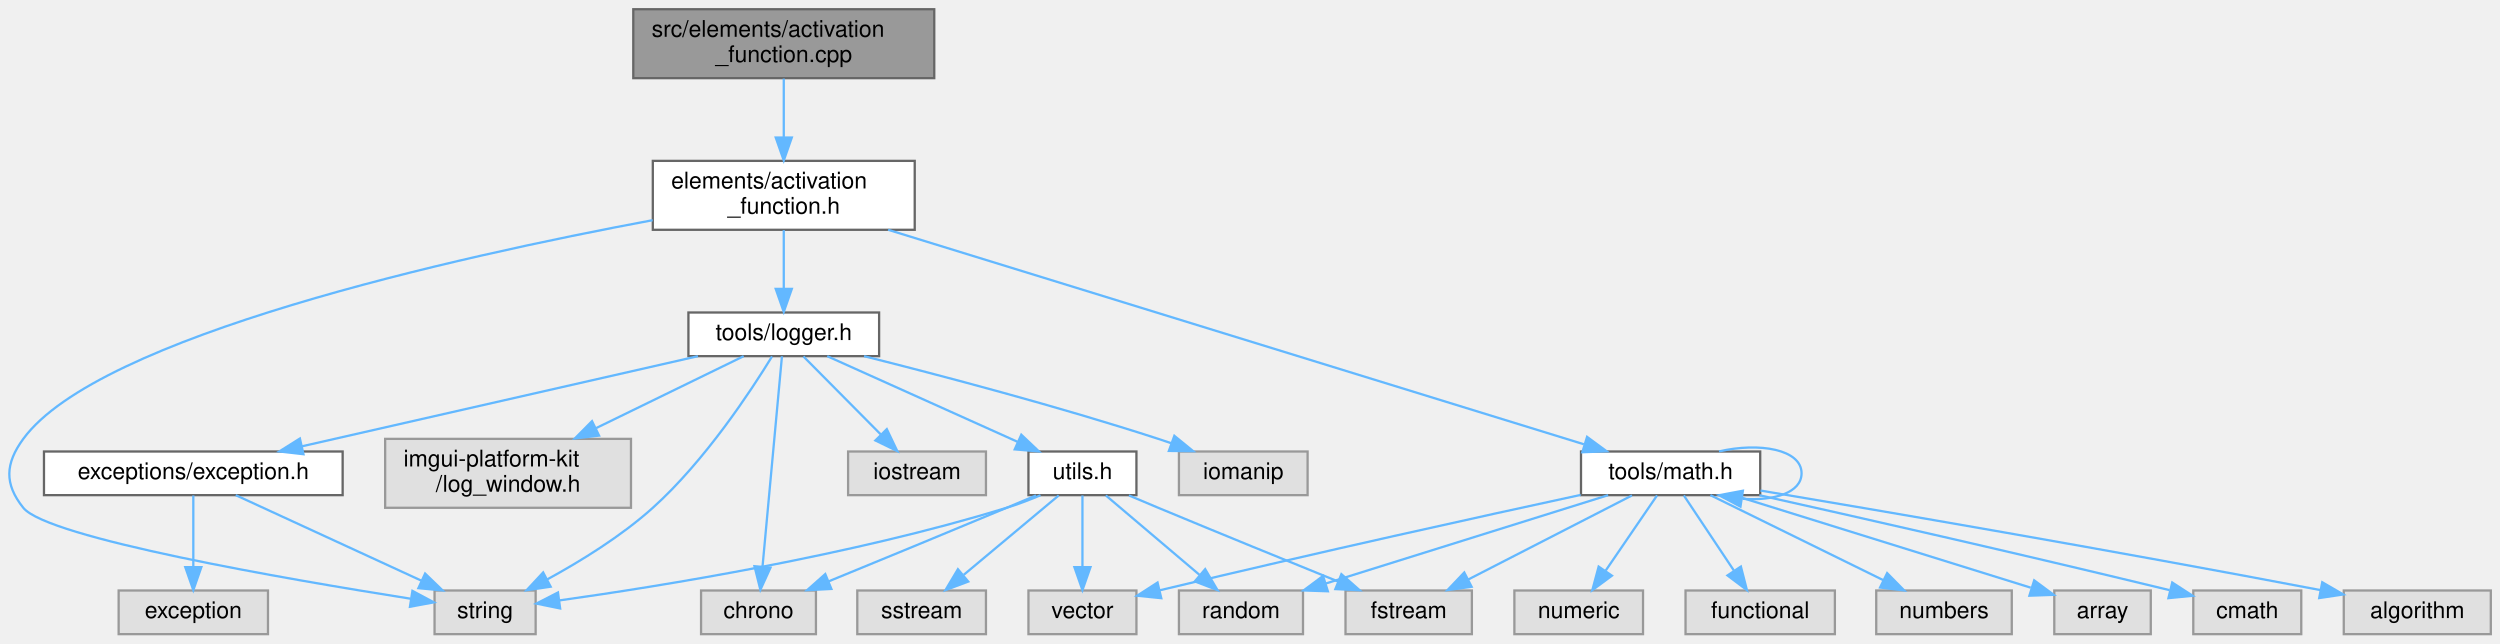
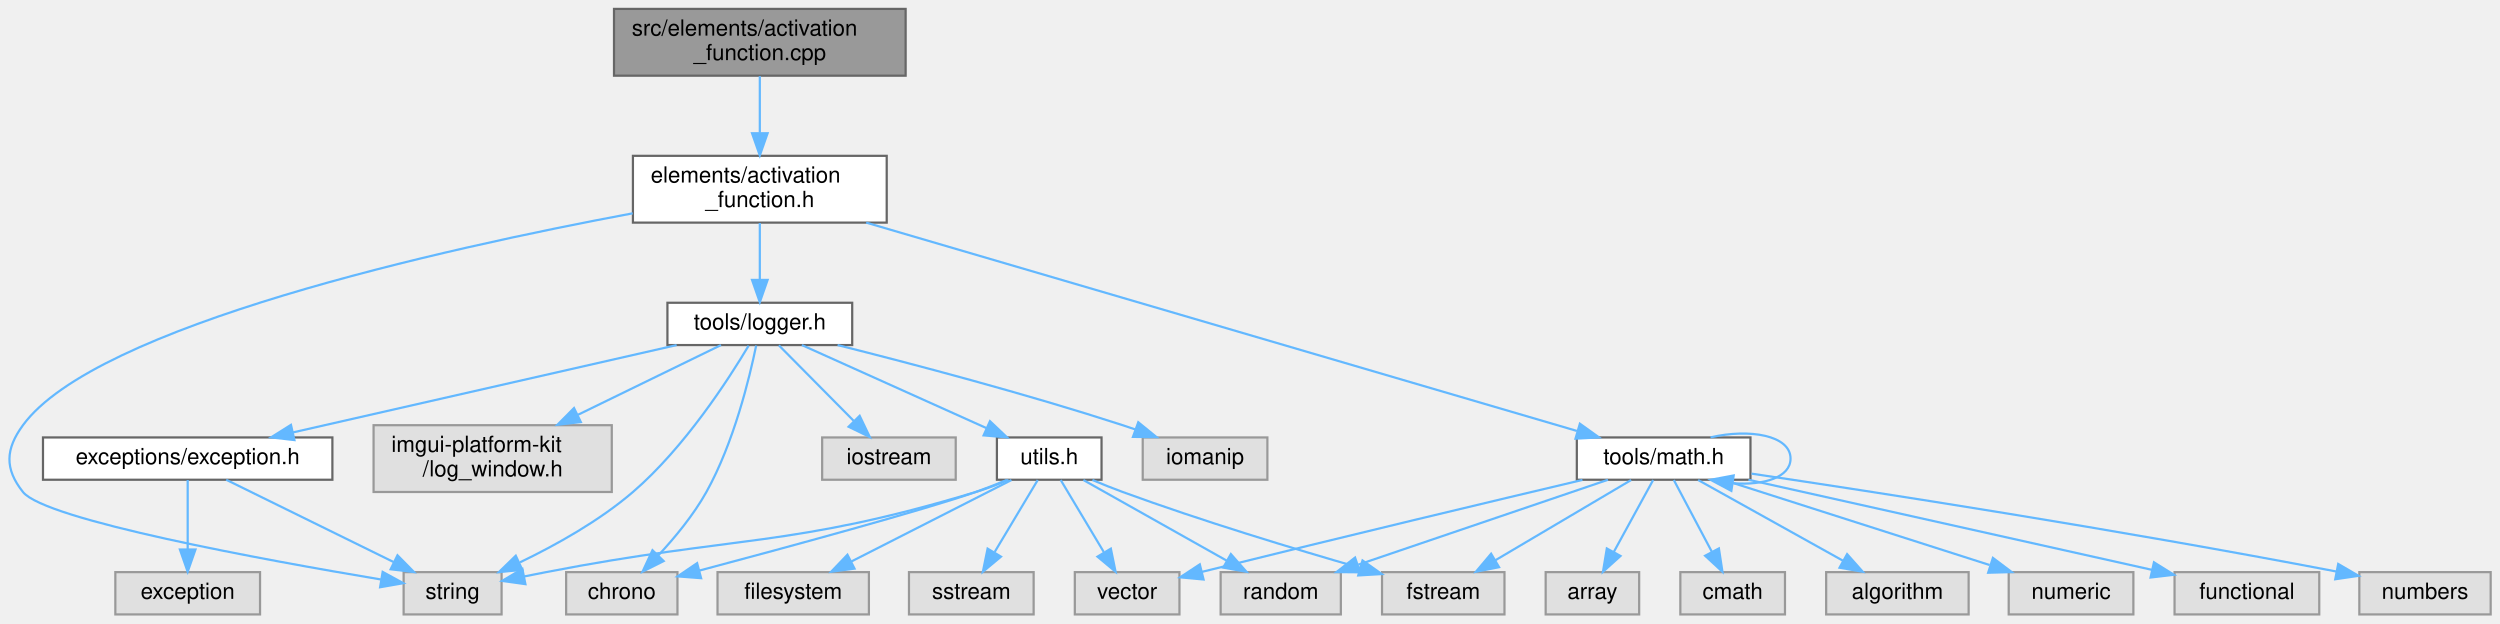
- <svg xmlns="http://www.w3.org/2000/svg" xmlns:xlink="http://www.w3.org/1999/xlink" width="1088pt" height="280pt" viewBox="0.00 0.00 1088.14 280.00">
+ <svg xmlns="http://www.w3.org/2000/svg" xmlns:xlink="http://www.w3.org/1999/xlink" width="1123pt" height="280pt" viewBox="0.00 0.00 1122.62 280.00">
  <g id="graph0" class="graph" transform="scale(1 1) rotate(0) translate(4 276)">
    <g id="Node000001" class="node">
      <g id="a_Node000001">
        <a xlink:title=" ">
-           <polygon fill="#999999" stroke="#666666" points="402.64,-272 271.64,-272 271.64,-242 402.64,-242 402.64,-272" />
-           <text text-anchor="start" x="279.64" y="-260" font-family="Helvetica,sans-Serif" font-size="10.00">src/elements/activation</text>
-           <text text-anchor="middle" x="337.14" y="-249" font-family="Helvetica,sans-Serif" font-size="10.00">_function.cpp</text>
+           <polygon fill="#999999" stroke="#666666" points="402.62,-272 271.62,-272 271.62,-242 402.62,-242 402.62,-272" />
+           <text text-anchor="start" x="279.62" y="-260" font-family="Helvetica,sans-Serif" font-size="10.00">src/elements/activation</text>
+           <text text-anchor="middle" x="337.12" y="-249" font-family="Helvetica,sans-Serif" font-size="10.00">_function.cpp</text>
        </a>
      </g>
    </g>
    <g id="Node000002" class="node">
      <g id="a_Node000002">
        <a xlink:href="activation__function_8h.html" target="_top" xlink:title=" ">
-           <polygon fill="white" stroke="#666666" points="394.14,-206 280.14,-206 280.14,-176 394.14,-176 394.14,-206" />
-           <text text-anchor="start" x="288.14" y="-194" font-family="Helvetica,sans-Serif" font-size="10.00">elements/activation</text>
-           <text text-anchor="middle" x="337.14" y="-183" font-family="Helvetica,sans-Serif" font-size="10.00">_function.h</text>
+           <polygon fill="white" stroke="#666666" points="394.12,-206 280.12,-206 280.12,-176 394.12,-176 394.12,-206" />
+           <text text-anchor="start" x="288.12" y="-194" font-family="Helvetica,sans-Serif" font-size="10.00">elements/activation</text>
+           <text text-anchor="middle" x="337.12" y="-183" font-family="Helvetica,sans-Serif" font-size="10.00">_function.h</text>
        </a>
      </g>
    </g>
    <g id="edge1_Node000001_Node000002" class="edge">
      <g id="a_edge1_Node000001_Node000002">
        <a xlink:title=" ">
-           <path fill="none" stroke="#63b8ff" d="M337.14,-241.8C337.14,-234.34 337.14,-224.99 337.14,-216.41" />
-           <polygon fill="#63b8ff" stroke="#63b8ff" points="340.64,-216.16 337.14,-206.16 333.64,-216.16 340.64,-216.16" />
+           <path fill="none" stroke="#63b8ff" d="M337.12,-241.8C337.12,-234.34 337.12,-224.99 337.12,-216.41" />
+           <polygon fill="#63b8ff" stroke="#63b8ff" points="340.62,-216.16 337.12,-206.16 333.62,-216.16 340.62,-216.16" />
        </a>
      </g>
    </g>
    <g id="Node000003" class="node">
      <g id="a_Node000003">
        <a xlink:title=" ">
-           <polygon fill="#e0e0e0" stroke="#999999" points="229.14,-19 185.14,-19 185.14,0 229.14,0 229.14,-19" />
-           <text text-anchor="middle" x="207.14" y="-7" font-family="Helvetica,sans-Serif" font-size="10.00">string</text>
+           <polygon fill="#e0e0e0" stroke="#999999" points="221.12,-19 177.12,-19 177.12,0 221.12,0 221.12,-19" />
+           <text text-anchor="middle" x="199.12" y="-7" font-family="Helvetica,sans-Serif" font-size="10.00">string</text>
        </a>
      </g>
    </g>
    <g id="edge2_Node000002_Node000003" class="edge">
      <g id="a_edge2_Node000002_Node000003">
        <a xlink:title=" ">
-           <path fill="none" stroke="#63b8ff" d="M280.05,-180.18C194.29,-164.14 38.77,-129.58 6.14,-85 -1.73,-74.24 -2.2,-65.4 6.14,-55 16.68,-41.87 120.61,-23.96 174.73,-15.42" />
-           <polygon fill="#63b8ff" stroke="#63b8ff" points="175.51,-18.84 184.85,-13.84 174.43,-11.92 175.51,-18.84" />
+           <path fill="none" stroke="#63b8ff" d="M280.02,-180.18C194.27,-164.14 38.74,-129.58 6.12,-85 -1.76,-74.24 -2.18,-65.43 6.12,-55 16.13,-42.41 114.61,-24.45 166.89,-15.7" />
+           <polygon fill="#63b8ff" stroke="#63b8ff" points="167.7,-19.11 176.99,-14.03 166.55,-12.21 167.7,-19.11" />
        </a>
      </g>
    </g>
    <g id="Node000004" class="node">
      <g id="a_Node000004">
        <a xlink:href="logger_8h.html" target="_top" xlink:title=" ">
-           <polygon fill="white" stroke="#666666" points="378.64,-140 295.64,-140 295.64,-121 378.64,-121 378.64,-140" />
-           <text text-anchor="middle" x="337.14" y="-128" font-family="Helvetica,sans-Serif" font-size="10.00">tools/logger.h</text>
+           <polygon fill="white" stroke="#666666" points="378.62,-140 295.62,-140 295.62,-121 378.62,-121 378.62,-140" />
+           <text text-anchor="middle" x="337.12" y="-128" font-family="Helvetica,sans-Serif" font-size="10.00">tools/logger.h</text>
        </a>
      </g>
    </g>
    <g id="edge3_Node000002_Node000004" class="edge">
      <g id="a_edge3_Node000002_Node000004">
        <a xlink:title=" ">
-           <path fill="none" stroke="#63b8ff" d="M337.14,-175.84C337.14,-168.21 337.14,-158.7 337.14,-150.45" />
-           <polygon fill="#63b8ff" stroke="#63b8ff" points="340.64,-150.27 337.14,-140.27 333.64,-150.27 340.64,-150.27" />
-         </a>
-       </g>
-     </g>
-     <g id="Node000016" class="node">
-       <g id="a_Node000016">
+           <path fill="none" stroke="#63b8ff" d="M337.12,-175.84C337.12,-168.21 337.12,-158.7 337.12,-150.45" />
+           <polygon fill="#63b8ff" stroke="#63b8ff" points="340.62,-150.27 337.12,-140.27 333.62,-150.27 340.62,-150.27" />
+         </a>
+       </g>
+     </g>
+     <g id="Node000017" class="node">
+       <g id="a_Node000017">
        <a xlink:href="math_8h.html" target="_top" xlink:title=" ">
-           <polygon fill="white" stroke="#666666" points="762.14,-79.5 684.14,-79.5 684.14,-60.5 762.14,-60.5 762.14,-79.5" />
-           <text text-anchor="middle" x="723.14" y="-67.5" font-family="Helvetica,sans-Serif" font-size="10.00">tools/math.h</text>
-         </a>
-       </g>
-     </g>
-     <g id="edge19_Node000002_Node000016" class="edge">
-       <g id="a_edge19_Node000002_Node000016">
-         <a xlink:title=" ">
-           <path fill="none" stroke="#63b8ff" d="M382.56,-176C459.49,-152.28 614.01,-104.64 685.4,-82.64" />
-           <polygon fill="#63b8ff" stroke="#63b8ff" points="686.78,-85.87 695.31,-79.58 684.72,-79.18 686.78,-85.87" />
+           <polygon fill="white" stroke="#666666" points="782.12,-79.5 704.12,-79.5 704.12,-60.5 782.12,-60.5 782.12,-79.5" />
+           <text text-anchor="middle" x="743.12" y="-67.5" font-family="Helvetica,sans-Serif" font-size="10.00">tools/math.h</text>
+         </a>
+       </g>
+     </g>
+     <g id="edge20_Node000002_Node000017" class="edge">
+       <g id="a_edge20_Node000002_Node000017">
+         <a xlink:title=" ">
+           <path fill="none" stroke="#63b8ff" d="M384.89,-176C466.07,-152.2 629.4,-104.33 704.16,-82.42" />
+           <polygon fill="#63b8ff" stroke="#63b8ff" points="705.49,-85.68 714.1,-79.51 703.52,-78.96 705.49,-85.68" />
        </a>
      </g>
    </g>
    <g id="edge5_Node000004_Node000003" class="edge">
      <g id="a_edge5_Node000004_Node000003">
        <a xlink:title=" ">
-           <path fill="none" stroke="#63b8ff" d="M332.03,-120.86C322.98,-106.06 302.9,-75.48 280.14,-55 266.38,-42.62 248.71,-31.75 234.2,-23.84" />
-           <polygon fill="#63b8ff" stroke="#63b8ff" points="235.67,-20.66 225.19,-19.1 232.41,-26.86 235.67,-20.66" />
+           <path fill="none" stroke="#63b8ff" d="M332.11,-120.75C323.19,-105.78 303.34,-74.96 280.12,-55 265.01,-42.01 245.49,-31.15 229.4,-23.41" />
+           <polygon fill="#63b8ff" stroke="#63b8ff" points="230.44,-20.03 219.89,-19 227.49,-26.38 230.44,-20.03" />
        </a>
      </g>
    </g>
    <g id="Node000005" class="node">
      <g id="a_Node000005">
        <a xlink:title=" ">
-           <polygon fill="#e0e0e0" stroke="#999999" points="425.14,-79.5 365.14,-79.5 365.14,-60.5 425.14,-60.5 425.14,-79.5" />
-           <text text-anchor="middle" x="395.14" y="-67.5" font-family="Helvetica,sans-Serif" font-size="10.00">iostream</text>
+           <polygon fill="#e0e0e0" stroke="#999999" points="425.12,-79.5 365.12,-79.5 365.12,-60.5 425.12,-60.5 425.12,-79.5" />
+           <text text-anchor="middle" x="395.12" y="-67.5" font-family="Helvetica,sans-Serif" font-size="10.00">iostream</text>
        </a>
      </g>
    </g>
    <g id="edge4_Node000004_Node000005" class="edge">
      <g id="a_edge4_Node000004_Node000005">
        <a xlink:title=" ">
-           <path fill="none" stroke="#63b8ff" d="M345.7,-120.87C354.52,-111.97 368.49,-97.89 379.33,-86.95" />
-           <polygon fill="#63b8ff" stroke="#63b8ff" points="381.99,-89.23 386.55,-79.67 377.02,-84.3 381.99,-89.23" />
+           <path fill="none" stroke="#63b8ff" d="M345.68,-120.87C354.5,-111.97 368.46,-97.89 379.3,-86.95" />
+           <polygon fill="#63b8ff" stroke="#63b8ff" points="381.97,-89.23 386.53,-79.67 377,-84.3 381.97,-89.23" />
        </a>
      </g>
    </g>
    <g id="Node000006" class="node">
      <g id="a_Node000006">
        <a xlink:title=" ">
-           <polygon fill="#e0e0e0" stroke="#999999" points="351.14,-19 301.14,-19 301.14,0 351.14,0 351.14,-19" />
-           <text text-anchor="middle" x="326.14" y="-7" font-family="Helvetica,sans-Serif" font-size="10.00">chrono</text>
+           <polygon fill="#e0e0e0" stroke="#999999" points="300.12,-19 250.12,-19 250.12,0 300.12,0 300.12,-19" />
+           <text text-anchor="middle" x="275.12" y="-7" font-family="Helvetica,sans-Serif" font-size="10.00">chrono</text>
        </a>
      </g>
    </g>
    <g id="edge6_Node000004_Node000006" class="edge">
      <g id="a_edge6_Node000004_Node000006">
        <a xlink:title=" ">
-           <path fill="none" stroke="#63b8ff" d="M336.35,-120.94C334.59,-101.91 330.32,-55.69 327.9,-29.47" />
-           <polygon fill="#63b8ff" stroke="#63b8ff" points="331.36,-28.94 326.96,-19.3 324.39,-29.58 331.36,-28.94" />
+           <path fill="none" stroke="#63b8ff" d="M335.48,-120.79C332.53,-106.4 325.44,-77.07 313.12,-55 307.33,-44.62 298.89,-34.43 291.44,-26.43" />
+           <polygon fill="#63b8ff" stroke="#63b8ff" points="293.92,-23.97 284.45,-19.23 288.9,-28.84 293.92,-23.97" />
        </a>
      </g>
    </g>
    <g id="Node000007" class="node">
      <g id="a_Node000007">
        <a xlink:title=" ">
-           <polygon fill="#e0e0e0" stroke="#999999" points="565.14,-79.5 509.14,-79.5 509.14,-60.5 565.14,-60.5 565.14,-79.5" />
-           <text text-anchor="middle" x="537.14" y="-67.5" font-family="Helvetica,sans-Serif" font-size="10.00">iomanip</text>
+           <polygon fill="#e0e0e0" stroke="#999999" points="565.12,-79.5 509.12,-79.5 509.12,-60.5 565.12,-60.5 565.12,-79.5" />
+           <text text-anchor="middle" x="537.12" y="-67.5" font-family="Helvetica,sans-Serif" font-size="10.00">iomanip</text>
        </a>
      </g>
    </g>
    <g id="edge7_Node000004_Node000007" class="edge">
      <g id="a_edge7_Node000004_Node000007">
        <a xlink:title=" ">
-           <path fill="none" stroke="#63b8ff" d="M372.08,-120.99C405.29,-112.66 456.48,-99.18 500.14,-85 502,-84.4 503.91,-83.75 505.83,-83.09" />
-           <polygon fill="#63b8ff" stroke="#63b8ff" points="507.14,-86.33 515.35,-79.64 504.76,-79.75 507.14,-86.33" />
+           <path fill="none" stroke="#63b8ff" d="M372.06,-120.99C405.26,-112.66 456.46,-99.18 500.12,-85 501.98,-84.4 503.89,-83.75 505.8,-83.09" />
+           <polygon fill="#63b8ff" stroke="#63b8ff" points="507.12,-86.33 515.33,-79.64 504.73,-79.75 507.12,-86.33" />
        </a>
      </g>
    </g>
    <g id="Node000008" class="node">
      <g id="a_Node000008">
        <a xlink:title=" ">
-           <polygon fill="#e0e0e0" stroke="#999999" points="270.64,-85 163.64,-85 163.64,-55 270.64,-55 270.64,-85" />
-           <text text-anchor="start" x="171.64" y="-73" font-family="Helvetica,sans-Serif" font-size="10.00">imgui-platform-kit</text>
-           <text text-anchor="middle" x="217.14" y="-62" font-family="Helvetica,sans-Serif" font-size="10.00">/log_window.h</text>
+           <polygon fill="#e0e0e0" stroke="#999999" points="270.62,-85 163.62,-85 163.62,-55 270.62,-55 270.62,-85" />
+           <text text-anchor="start" x="171.62" y="-73" font-family="Helvetica,sans-Serif" font-size="10.00">imgui-platform-kit</text>
+           <text text-anchor="middle" x="217.12" y="-62" font-family="Helvetica,sans-Serif" font-size="10.00">/log_window.h</text>
        </a>
      </g>
    </g>
    <g id="edge8_Node000004_Node000008" class="edge">
      <g id="a_edge8_Node000004_Node000008">
        <a xlink:title=" ">
-           <path fill="none" stroke="#63b8ff" d="M319.69,-120.99C302.93,-112.82 277.04,-100.2 255.47,-89.69" />
-           <polygon fill="#63b8ff" stroke="#63b8ff" points="256.75,-86.41 246.22,-85.18 253.68,-92.71 256.75,-86.41" />
+           <path fill="none" stroke="#63b8ff" d="M319.67,-120.99C302.91,-112.82 277.02,-100.2 255.45,-89.69" />
+           <polygon fill="#63b8ff" stroke="#63b8ff" points="256.72,-86.41 246.2,-85.18 253.66,-92.71 256.72,-86.41" />
        </a>
      </g>
    </g>
    <g id="Node000009" class="node">
      <g id="a_Node000009">
        <a xlink:href="exception_8h.html" target="_top" xlink:title=" ">
-           <polygon fill="white" stroke="#666666" points="145.14,-79.5 15.14,-79.5 15.14,-60.5 145.14,-60.5 145.14,-79.5" />
-           <text text-anchor="middle" x="80.14" y="-67.5" font-family="Helvetica,sans-Serif" font-size="10.00">exceptions/exception.h</text>
+           <polygon fill="white" stroke="#666666" points="145.12,-79.5 15.12,-79.5 15.12,-60.5 145.12,-60.5 145.12,-79.5" />
+           <text text-anchor="middle" x="80.12" y="-67.5" font-family="Helvetica,sans-Serif" font-size="10.00">exceptions/exception.h</text>
        </a>
      </g>
    </g>
    <g id="edge9_Node000004_Node000009" class="edge">
      <g id="a_edge9_Node000004_Node000009">
        <a xlink:title=" ">
-           <path fill="none" stroke="#63b8ff" d="M299.77,-120.99C254.19,-110.62 177.08,-93.07 127.41,-81.76" />
-           <polygon fill="#63b8ff" stroke="#63b8ff" points="128.08,-78.32 117.56,-79.52 126.53,-85.15 128.08,-78.32" />
+           <path fill="none" stroke="#63b8ff" d="M299.75,-120.99C254.16,-110.62 177.06,-93.07 127.39,-81.76" />
+           <polygon fill="#63b8ff" stroke="#63b8ff" points="128.06,-78.32 117.53,-79.52 126.51,-85.15 128.06,-78.32" />
        </a>
      </g>
    </g>
    <g id="Node000011" class="node">
      <g id="a_Node000011">
        <a xlink:href="utils_8h.html" target="_top" xlink:title=" ">
-           <polygon fill="white" stroke="#666666" points="490.64,-79.5 443.64,-79.5 443.64,-60.5 490.64,-60.5 490.64,-79.5" />
-           <text text-anchor="middle" x="467.14" y="-67.5" font-family="Helvetica,sans-Serif" font-size="10.00">utils.h</text>
+           <polygon fill="white" stroke="#666666" points="490.62,-79.5 443.62,-79.5 443.62,-60.5 490.62,-60.5 490.62,-79.5" />
+           <text text-anchor="middle" x="467.12" y="-67.5" font-family="Helvetica,sans-Serif" font-size="10.00">utils.h</text>
        </a>
      </g>
    </g>
    <g id="edge12_Node000004_Node000011" class="edge">
      <g id="a_edge12_Node000004_Node000011">
        <a xlink:title=" ">
-           <path fill="none" stroke="#63b8ff" d="M356.05,-120.99C377.8,-111.2 413.76,-95.02 438.86,-83.73" />
-           <polygon fill="#63b8ff" stroke="#63b8ff" points="440.53,-86.81 448.22,-79.52 437.66,-80.43 440.53,-86.81" />
+           <path fill="none" stroke="#63b8ff" d="M356.02,-120.99C377.78,-111.2 413.74,-95.02 438.83,-83.73" />
+           <polygon fill="#63b8ff" stroke="#63b8ff" points="440.51,-86.81 448.19,-79.52 437.64,-80.43 440.51,-86.81" />
        </a>
      </g>
    </g>
    <g id="edge11_Node000009_Node000003" class="edge">
      <g id="a_edge11_Node000009_Node000003">
        <a xlink:title=" ">
-           <path fill="none" stroke="#63b8ff" d="M98.61,-60.49C119.87,-50.7 154.99,-34.52 179.51,-23.23" />
-           <polygon fill="#63b8ff" stroke="#63b8ff" points="181.03,-26.38 188.65,-19.02 178.11,-20.02 181.03,-26.38" />
+           <path fill="none" stroke="#63b8ff" d="M97.42,-60.49C117.16,-50.79 149.67,-34.81 172.61,-23.53" />
+           <polygon fill="#63b8ff" stroke="#63b8ff" points="174.36,-26.57 181.8,-19.02 171.28,-20.29 174.36,-26.57" />
        </a>
      </g>
    </g>
    <g id="Node000010" class="node">
      <g id="a_Node000010">
        <a xlink:title=" ">
-           <polygon fill="#e0e0e0" stroke="#999999" points="112.64,-19 47.64,-19 47.64,0 112.64,0 112.64,-19" />
-           <text text-anchor="middle" x="80.14" y="-7" font-family="Helvetica,sans-Serif" font-size="10.00">exception</text>
+           <polygon fill="#e0e0e0" stroke="#999999" points="112.62,-19 47.62,-19 47.62,0 112.62,0 112.62,-19" />
+           <text text-anchor="middle" x="80.12" y="-7" font-family="Helvetica,sans-Serif" font-size="10.00">exception</text>
        </a>
      </g>
    </g>
    <g id="edge10_Node000009_Node000010" class="edge">
      <g id="a_edge10_Node000009_Node000010">
        <a xlink:title=" ">
-           <path fill="none" stroke="#63b8ff" d="M80.14,-60.37C80.14,-52.25 80.14,-39.81 80.14,-29.39" />
-           <polygon fill="#63b8ff" stroke="#63b8ff" points="83.64,-29.17 80.14,-19.17 76.64,-29.17 83.64,-29.17" />
+           <path fill="none" stroke="#63b8ff" d="M80.12,-60.37C80.12,-52.25 80.12,-39.81 80.12,-29.39" />
+           <polygon fill="#63b8ff" stroke="#63b8ff" points="83.62,-29.17 80.12,-19.17 76.62,-29.17 83.62,-29.17" />
        </a>
      </g>
    </g>
    <g id="edge13_Node000011_Node000003" class="edge">
      <g id="a_edge13_Node000011_Node000003">
        <a xlink:title=" ">
-           <path fill="none" stroke="#63b8ff" d="M448.89,-60.46C444.16,-58.47 439.02,-56.5 434.14,-55 366.25,-34.19 283.84,-20.9 239.37,-14.67" />
-           <polygon fill="#63b8ff" stroke="#63b8ff" points="239.81,-11.19 229.43,-13.3 238.86,-18.13 239.81,-11.19" />
+           <path fill="none" stroke="#63b8ff" d="M448.88,-60.43C444.15,-58.44 439.01,-56.47 434.12,-55 350.58,-29.81 326.77,-35.65 241.12,-19 237.91,-18.38 234.56,-17.71 231.21,-17.05" />
+           <polygon fill="#63b8ff" stroke="#63b8ff" points="231.83,-13.6 221.34,-15.06 230.45,-20.47 231.83,-13.6" />
        </a>
      </g>
    </g>
    <g id="edge18_Node000011_Node000006" class="edge">
      <g id="a_edge18_Node000011_Node000006">
        <a xlink:title=" ">
-           <path fill="none" stroke="#63b8ff" d="M446.91,-60.38C442.7,-58.59 438.28,-56.73 434.14,-55 408.02,-44.08 378.27,-31.83 356.61,-22.96" />
-           <polygon fill="#63b8ff" stroke="#63b8ff" points="357.86,-19.68 347.28,-19.13 355.2,-26.16 357.86,-19.68" />
+           <path fill="none" stroke="#63b8ff" d="M448.09,-60.44C443.55,-58.53 438.7,-56.61 434.12,-55 411.29,-47 349.43,-30.2 309.94,-19.69" />
+           <polygon fill="#63b8ff" stroke="#63b8ff" points="310.75,-16.28 300.18,-17.09 308.95,-23.04 310.75,-16.28" />
        </a>
      </g>
    </g>
    <g id="Node000012" class="node">
      <g id="a_Node000012">
        <a xlink:title=" ">
-           <polygon fill="#e0e0e0" stroke="#999999" points="490.64,-19 443.64,-19 443.64,0 490.64,0 490.64,-19" />
-           <text text-anchor="middle" x="467.14" y="-7" font-family="Helvetica,sans-Serif" font-size="10.00">vector</text>
+           <polygon fill="#e0e0e0" stroke="#999999" points="525.62,-19 478.62,-19 478.62,0 525.62,0 525.62,-19" />
+           <text text-anchor="middle" x="502.12" y="-7" font-family="Helvetica,sans-Serif" font-size="10.00">vector</text>
        </a>
      </g>
    </g>
    <g id="edge14_Node000011_Node000012" class="edge">
      <g id="a_edge14_Node000011_Node000012">
        <a xlink:title=" ">
-           <path fill="none" stroke="#63b8ff" d="M467.14,-60.37C467.14,-52.25 467.14,-39.81 467.14,-29.39" />
-           <polygon fill="#63b8ff" stroke="#63b8ff" points="470.64,-29.17 467.14,-19.17 463.64,-29.17 470.64,-29.17" />
+           <path fill="none" stroke="#63b8ff" d="M472.28,-60.37C477.35,-51.9 485.22,-38.74 491.61,-28.07" />
+           <polygon fill="#63b8ff" stroke="#63b8ff" points="494.8,-29.55 496.93,-19.17 488.8,-25.95 494.8,-29.55" />
        </a>
      </g>
    </g>
    <g id="Node000013" class="node">
      <g id="a_Node000013">
        <a xlink:title=" ">
-           <polygon fill="#e0e0e0" stroke="#999999" points="563.14,-19 509.14,-19 509.14,0 563.14,0 563.14,-19" />
-           <text text-anchor="middle" x="536.14" y="-7" font-family="Helvetica,sans-Serif" font-size="10.00">random</text>
+           <polygon fill="#e0e0e0" stroke="#999999" points="598.12,-19 544.12,-19 544.12,0 598.12,0 598.12,-19" />
+           <text text-anchor="middle" x="571.12" y="-7" font-family="Helvetica,sans-Serif" font-size="10.00">random</text>
        </a>
      </g>
    </g>
    <g id="edge15_Node000011_Node000013" class="edge">
      <g id="a_edge15_Node000011_Node000013">
        <a xlink:title=" ">
-           <path fill="none" stroke="#63b8ff" d="M477.32,-60.37C488.02,-51.3 505.08,-36.84 518.07,-25.82" />
-           <polygon fill="#63b8ff" stroke="#63b8ff" points="520.56,-28.3 525.92,-19.17 516.03,-22.96 520.56,-28.3" />
+           <path fill="none" stroke="#63b8ff" d="M482.47,-60.37C499.44,-50.82 527.02,-35.31 546.91,-24.12" />
+           <polygon fill="#63b8ff" stroke="#63b8ff" points="548.71,-27.12 555.71,-19.17 545.28,-21.02 548.71,-27.12" />
        </a>
      </g>
    </g>
    <g id="Node000014" class="node">
      <g id="a_Node000014">
        <a xlink:title=" ">
-           <polygon fill="#e0e0e0" stroke="#999999" points="425.14,-19 369.14,-19 369.14,0 425.14,0 425.14,-19" />
-           <text text-anchor="middle" x="397.14" y="-7" font-family="Helvetica,sans-Serif" font-size="10.00">sstream</text>
+           <polygon fill="#e0e0e0" stroke="#999999" points="460.12,-19 404.12,-19 404.12,0 460.12,0 460.12,-19" />
+           <text text-anchor="middle" x="432.12" y="-7" font-family="Helvetica,sans-Serif" font-size="10.00">sstream</text>
        </a>
      </g>
    </g>
    <g id="edge16_Node000011_Node000014" class="edge">
      <g id="a_edge16_Node000011_Node000014">
        <a xlink:title=" ">
-           <path fill="none" stroke="#63b8ff" d="M456.81,-60.37C445.96,-51.3 428.66,-36.84 415.47,-25.82" />
-           <polygon fill="#63b8ff" stroke="#63b8ff" points="417.43,-22.89 407.51,-19.17 412.94,-28.27 417.43,-22.89" />
+           <path fill="none" stroke="#63b8ff" d="M461.96,-60.37C456.89,-51.9 449.02,-38.74 442.63,-28.07" />
+           <polygon fill="#63b8ff" stroke="#63b8ff" points="445.44,-25.95 437.31,-19.17 439.44,-29.55 445.44,-25.95" />
        </a>
      </g>
    </g>
    <g id="Node000015" class="node">
      <g id="a_Node000015">
        <a xlink:title=" ">
-           <polygon fill="#e0e0e0" stroke="#999999" points="636.64,-19 581.64,-19 581.64,0 636.64,0 636.64,-19" />
-           <text text-anchor="middle" x="609.14" y="-7" font-family="Helvetica,sans-Serif" font-size="10.00">fstream</text>
+           <polygon fill="#e0e0e0" stroke="#999999" points="671.62,-19 616.62,-19 616.62,0 671.62,0 671.62,-19" />
+           <text text-anchor="middle" x="644.12" y="-7" font-family="Helvetica,sans-Serif" font-size="10.00">fstream</text>
        </a>
      </g>
    </g>
    <g id="edge17_Node000011_Node000015" class="edge">
      <g id="a_edge17_Node000011_Node000015">
        <a xlink:title=" ">
-           <path fill="none" stroke="#63b8ff" d="M487.37,-60.37C491.59,-58.58 496.01,-56.72 500.14,-55 526.49,-44.03 556.52,-31.79 578.38,-22.93" />
-           <polygon fill="#63b8ff" stroke="#63b8ff" points="579.85,-26.11 587.8,-19.11 577.22,-19.62 579.85,-26.11" />
-         </a>
-       </g>
-     </g>
-     <g id="edge20_Node000016_Node000012" class="edge">
-       <g id="a_edge20_Node000016_Node000012">
-         <a xlink:title=" ">
-           <path fill="none" stroke="#63b8ff" d="M683.98,-60.61C641.38,-51.4 571.05,-35.94 500.82,-19.1" />
-           <polygon fill="#63b8ff" stroke="#63b8ff" points="501.45,-15.66 490.91,-16.72 499.82,-22.46 501.45,-15.66" />
-         </a>
-       </g>
-     </g>
-     <g id="edge27_Node000016_Node000013" class="edge">
-       <g id="a_edge27_Node000016_Node000013">
-         <a xlink:title=" ">
-           <path fill="none" stroke="#63b8ff" d="M695.95,-60.49C663.54,-50.36 609.24,-33.37 573.06,-22.05" />
-           <polygon fill="#63b8ff" stroke="#63b8ff" points="573.96,-18.66 563.37,-19.02 571.87,-25.34 573.96,-18.66" />
-         </a>
-       </g>
-     </g>
-     <g id="edge29_Node000016_Node000015" class="edge">
-       <g id="a_edge29_Node000016_Node000015">
-         <a xlink:title=" ">
-           <path fill="none" stroke="#63b8ff" d="M706.32,-60.37C687.55,-50.73 656.94,-35.03 635.09,-23.81" />
-           <polygon fill="#63b8ff" stroke="#63b8ff" points="636.53,-20.62 626.03,-19.17 633.33,-26.85 636.53,-20.62" />
-         </a>
-       </g>
-     </g>
-     <g id="edge23_Node000016_Node000016" class="edge">
-       <g id="a_edge23_Node000016_Node000016">
-         <a xlink:title=" ">
-           <path fill="none" stroke="#63b8ff" d="M744.19,-79.53C761.77,-83.61 780.14,-80.43 780.14,-70 780.14,-61.61 768.25,-57.91 754.44,-58.91" />
-           <polygon fill="#63b8ff" stroke="#63b8ff" points="753.55,-55.5 744.19,-60.47 754.6,-62.42 753.55,-55.5" />
-         </a>
-       </g>
-     </g>
-     <g id="Node000017" class="node">
-       <g id="a_Node000017">
-         <a xlink:title=" ">
-           <polygon fill="#e0e0e0" stroke="#999999" points="932.14,-19 890.14,-19 890.14,0 932.14,0 932.14,-19" />
-           <text text-anchor="middle" x="911.14" y="-7" font-family="Helvetica,sans-Serif" font-size="10.00">array</text>
-         </a>
-       </g>
-     </g>
-     <g id="edge21_Node000016_Node000017" class="edge">
-       <g id="a_edge21_Node000016_Node000017">
-         <a xlink:title=" ">
-           <path fill="none" stroke="#63b8ff" d="M750.48,-60.49C784.87,-49.79 843.78,-31.46 879.91,-20.22" />
-           <polygon fill="#63b8ff" stroke="#63b8ff" points="881.39,-23.42 889.9,-17.11 879.31,-16.74 881.39,-23.42" />
+           <path fill="none" stroke="#63b8ff" d="M486.53,-60.38C490.96,-58.52 495.68,-56.62 500.12,-55 535.84,-41.94 577.43,-29.36 606.7,-20.93" />
+           <polygon fill="#63b8ff" stroke="#63b8ff" points="607.85,-24.24 616.51,-18.13 605.93,-17.51 607.85,-24.24" />
+         </a>
+       </g>
+     </g>
+     <g id="Node000016" class="node">
+       <g id="a_Node000016">
+         <a xlink:title=" ">
+           <polygon fill="#e0e0e0" stroke="#999999" points="386.12,-19 318.12,-19 318.12,0 386.12,0 386.12,-19" />
+           <text text-anchor="middle" x="352.12" y="-7" font-family="Helvetica,sans-Serif" font-size="10.00">filesystem</text>
+         </a>
+       </g>
+     </g>
+     <g id="edge19_Node000011_Node000016" class="edge">
+       <g id="a_edge19_Node000011_Node000016">
+         <a xlink:title=" ">
+           <path fill="none" stroke="#63b8ff" d="M450.15,-60.37C431.21,-50.73 400.33,-35.03 378.29,-23.81" />
+           <polygon fill="#63b8ff" stroke="#63b8ff" points="379.66,-20.58 369.16,-19.17 376.48,-26.82 379.66,-20.58" />
+         </a>
+       </g>
+     </g>
+     <g id="edge21_Node000017_Node000012" class="edge">
+       <g id="a_edge21_Node000017_Node000012">
+         <a xlink:title=" ">
+           <path fill="none" stroke="#63b8ff" d="M706.63,-60.42C667.01,-51.06 601.62,-35.49 535.64,-19.1" />
+           <polygon fill="#63b8ff" stroke="#63b8ff" points="536.45,-15.69 525.9,-16.67 534.76,-22.49 536.45,-15.69" />
+         </a>
+       </g>
+     </g>
+     <g id="edge28_Node000017_Node000013" class="edge">
+       <g id="a_edge28_Node000017_Node000013">
+         <a xlink:title=" ">
+           <path fill="none" stroke="#63b8ff" d="M718.11,-60.49C688.56,-50.44 639.21,-33.66 605.93,-22.34" />
+           <polygon fill="#63b8ff" stroke="#63b8ff" points="606.75,-18.92 596.16,-19.02 604.5,-25.55 606.75,-18.92" />
+         </a>
+       </g>
+     </g>
+     <g id="edge30_Node000017_Node000015" class="edge">
+       <g id="a_edge30_Node000017_Node000015">
+         <a xlink:title=" ">
+           <path fill="none" stroke="#63b8ff" d="M728.51,-60.37C712.43,-50.86 686.34,-35.45 667.42,-24.27" />
+           <polygon fill="#63b8ff" stroke="#63b8ff" points="669.18,-21.24 658.79,-19.17 665.62,-27.27 669.18,-21.24" />
+         </a>
+       </g>
+     </g>
+     <g id="edge24_Node000017_Node000017" class="edge">
+       <g id="a_edge24_Node000017_Node000017">
+         <a xlink:title=" ">
+           <path fill="none" stroke="#63b8ff" d="M764.17,-79.53C781.75,-83.61 800.12,-80.43 800.12,-70 800.12,-61.61 788.22,-57.91 774.42,-58.91" />
+           <polygon fill="#63b8ff" stroke="#63b8ff" points="773.53,-55.5 764.17,-60.47 774.58,-62.42 773.53,-55.5" />
        </a>
      </g>
    </g>
    <g id="Node000018" class="node">
      <g id="a_Node000018">
        <a xlink:title=" ">
-           <polygon fill="#e0e0e0" stroke="#999999" points="997.64,-19 950.64,-19 950.64,0 997.64,0 997.64,-19" />
-           <text text-anchor="middle" x="974.14" y="-7" font-family="Helvetica,sans-Serif" font-size="10.00">cmath</text>
-         </a>
-       </g>
-     </g>
-     <g id="edge22_Node000016_Node000018" class="edge">
-       <g id="a_edge22_Node000016_Node000018">
-         <a xlink:title=" ">
-           <path fill="none" stroke="#63b8ff" d="M761.81,-60.46C803.4,-51.2 871.73,-35.78 940.26,-19.16" />
-           <polygon fill="#63b8ff" stroke="#63b8ff" points="941.48,-22.47 950.37,-16.7 939.82,-15.67 941.48,-22.47" />
+           <polygon fill="#e0e0e0" stroke="#999999" points="732.12,-19 690.12,-19 690.12,0 732.12,0 732.12,-19" />
+           <text text-anchor="middle" x="711.12" y="-7" font-family="Helvetica,sans-Serif" font-size="10.00">array</text>
+         </a>
+       </g>
+     </g>
+     <g id="edge22_Node000017_Node000018" class="edge">
+       <g id="a_edge22_Node000017_Node000018">
+         <a xlink:title=" ">
+           <path fill="none" stroke="#63b8ff" d="M738.4,-60.37C733.77,-51.9 726.57,-38.74 720.73,-28.07" />
+           <polygon fill="#63b8ff" stroke="#63b8ff" points="723.73,-26.26 715.86,-19.17 717.59,-29.62 723.73,-26.26" />
        </a>
      </g>
    </g>
    <g id="Node000019" class="node">
      <g id="a_Node000019">
        <a xlink:title=" ">
-           <polygon fill="#e0e0e0" stroke="#999999" points="1080.14,-19 1016.14,-19 1016.14,0 1080.14,0 1080.14,-19" />
-           <text text-anchor="middle" x="1048.14" y="-7" font-family="Helvetica,sans-Serif" font-size="10.00">algorithm</text>
-         </a>
-       </g>
-     </g>
-     <g id="edge24_Node000016_Node000019" class="edge">
-       <g id="a_edge24_Node000016_Node000019">
-         <a xlink:title=" ">
-           <path fill="none" stroke="#63b8ff" d="M762.26,-62.5C815.21,-53.61 912.9,-36.92 1006.06,-19.16" />
-           <polygon fill="#63b8ff" stroke="#63b8ff" points="1006.77,-22.59 1015.93,-17.27 1005.45,-15.71 1006.77,-22.59" />
+           <polygon fill="#e0e0e0" stroke="#999999" points="797.62,-19 750.62,-19 750.62,0 797.62,0 797.62,-19" />
+           <text text-anchor="middle" x="774.12" y="-7" font-family="Helvetica,sans-Serif" font-size="10.00">cmath</text>
+         </a>
+       </g>
+     </g>
+     <g id="edge23_Node000017_Node000019" class="edge">
+       <g id="a_edge23_Node000017_Node000019">
+         <a xlink:title=" ">
+           <path fill="none" stroke="#63b8ff" d="M747.69,-60.37C752.18,-51.9 759.15,-38.74 764.81,-28.07" />
+           <polygon fill="#63b8ff" stroke="#63b8ff" points="767.94,-29.64 769.53,-19.17 761.75,-26.36 767.94,-29.64" />
        </a>
      </g>
    </g>
    <g id="Node000020" class="node">
      <g id="a_Node000020">
        <a xlink:title=" ">
-           <polygon fill="#e0e0e0" stroke="#999999" points="711.14,-19 655.14,-19 655.14,0 711.14,0 711.14,-19" />
-           <text text-anchor="middle" x="683.14" y="-7" font-family="Helvetica,sans-Serif" font-size="10.00">numeric</text>
-         </a>
-       </g>
-     </g>
-     <g id="edge25_Node000016_Node000020" class="edge">
-       <g id="a_edge25_Node000016_Node000020">
-         <a xlink:title=" ">
-           <path fill="none" stroke="#63b8ff" d="M717.24,-60.37C711.39,-51.81 702.27,-38.47 694.93,-27.74" />
-           <polygon fill="#63b8ff" stroke="#63b8ff" points="697.6,-25.45 689.07,-19.17 691.82,-29.4 697.6,-25.45" />
+           <polygon fill="#e0e0e0" stroke="#999999" points="880.12,-19 816.12,-19 816.12,0 880.12,0 880.12,-19" />
+           <text text-anchor="middle" x="848.12" y="-7" font-family="Helvetica,sans-Serif" font-size="10.00">algorithm</text>
+         </a>
+       </g>
+     </g>
+     <g id="edge25_Node000017_Node000020" class="edge">
+       <g id="a_edge25_Node000017_Node000020">
+         <a xlink:title=" ">
+           <path fill="none" stroke="#63b8ff" d="M758.61,-60.37C775.75,-50.82 803.59,-35.31 823.68,-24.12" />
+           <polygon fill="#63b8ff" stroke="#63b8ff" points="825.53,-27.09 832.56,-19.17 822.12,-20.98 825.53,-27.09" />
        </a>
      </g>
    </g>
    <g id="Node000021" class="node">
      <g id="a_Node000021">
        <a xlink:title=" ">
-           <polygon fill="#e0e0e0" stroke="#999999" points="794.64,-19 729.64,-19 729.64,0 794.64,0 794.64,-19" />
-           <text text-anchor="middle" x="762.14" y="-7" font-family="Helvetica,sans-Serif" font-size="10.00">functional</text>
-         </a>
-       </g>
-     </g>
-     <g id="edge26_Node000016_Node000021" class="edge">
-       <g id="a_edge26_Node000016_Node000021">
-         <a xlink:title=" ">
-           <path fill="none" stroke="#63b8ff" d="M728.9,-60.37C734.6,-51.81 743.49,-38.47 750.65,-27.74" />
-           <polygon fill="#63b8ff" stroke="#63b8ff" points="753.73,-29.43 756.36,-19.17 747.9,-25.55 753.73,-29.43" />
+           <polygon fill="#e0e0e0" stroke="#999999" points="954.12,-19 898.12,-19 898.12,0 954.12,0 954.12,-19" />
+           <text text-anchor="middle" x="926.12" y="-7" font-family="Helvetica,sans-Serif" font-size="10.00">numeric</text>
+         </a>
+       </g>
+     </g>
+     <g id="edge26_Node000017_Node000021" class="edge">
+       <g id="a_edge26_Node000017_Node000021">
+         <a xlink:title=" ">
+           <path fill="none" stroke="#63b8ff" d="M769.73,-60.49C801.31,-50.4 854.13,-33.51 889.54,-22.19" />
+           <polygon fill="#63b8ff" stroke="#63b8ff" points="891.02,-25.4 899.48,-19.02 888.89,-18.73 891.02,-25.4" />
        </a>
      </g>
    </g>
    <g id="Node000022" class="node">
      <g id="a_Node000022">
        <a xlink:title=" ">
-           <polygon fill="#e0e0e0" stroke="#999999" points="871.64,-19 812.64,-19 812.64,0 871.64,0 871.64,-19" />
-           <text text-anchor="middle" x="842.14" y="-7" font-family="Helvetica,sans-Serif" font-size="10.00">numbers</text>
-         </a>
-       </g>
-     </g>
-     <g id="edge28_Node000016_Node000022" class="edge">
-       <g id="a_edge28_Node000016_Node000022">
-         <a xlink:title=" ">
-           <path fill="none" stroke="#63b8ff" d="M740.45,-60.49C760.19,-50.79 792.7,-34.81 815.64,-23.53" />
-           <polygon fill="#63b8ff" stroke="#63b8ff" points="817.39,-26.57 824.82,-19.02 814.3,-20.29 817.39,-26.57" />
+           <polygon fill="#e0e0e0" stroke="#999999" points="1037.62,-19 972.62,-19 972.62,0 1037.62,0 1037.62,-19" />
+           <text text-anchor="middle" x="1005.12" y="-7" font-family="Helvetica,sans-Serif" font-size="10.00">functional</text>
+         </a>
+       </g>
+     </g>
+     <g id="edge27_Node000017_Node000022" class="edge">
+       <g id="a_edge27_Node000017_Node000022">
+         <a xlink:title=" ">
+           <path fill="none" stroke="#63b8ff" d="M781.22,-60.49C829.41,-49.73 912.18,-31.25 962.45,-20.03" />
+           <polygon fill="#63b8ff" stroke="#63b8ff" points="963.36,-23.41 972.36,-17.81 961.84,-16.58 963.36,-23.41" />
+         </a>
+       </g>
+     </g>
+     <g id="Node000023" class="node">
+       <g id="a_Node000023">
+         <a xlink:title=" ">
+           <polygon fill="#e0e0e0" stroke="#999999" points="1114.62,-19 1055.62,-19 1055.62,0 1114.62,0 1114.62,-19" />
+           <text text-anchor="middle" x="1085.12" y="-7" font-family="Helvetica,sans-Serif" font-size="10.00">numbers</text>
+         </a>
+       </g>
+     </g>
+     <g id="edge29_Node000017_Node000023" class="edge">
+       <g id="a_edge29_Node000017_Node000023">
+         <a xlink:title=" ">
+           <path fill="none" stroke="#63b8ff" d="M782.6,-63.24C838.84,-54.88 945.45,-38.43 1045.33,-19.27" />
+           <polygon fill="#63b8ff" stroke="#63b8ff" points="1046.13,-22.68 1055.28,-17.34 1044.8,-15.8 1046.13,-22.68" />
        </a>
      </g>
    </g>
  </g>
</svg>
